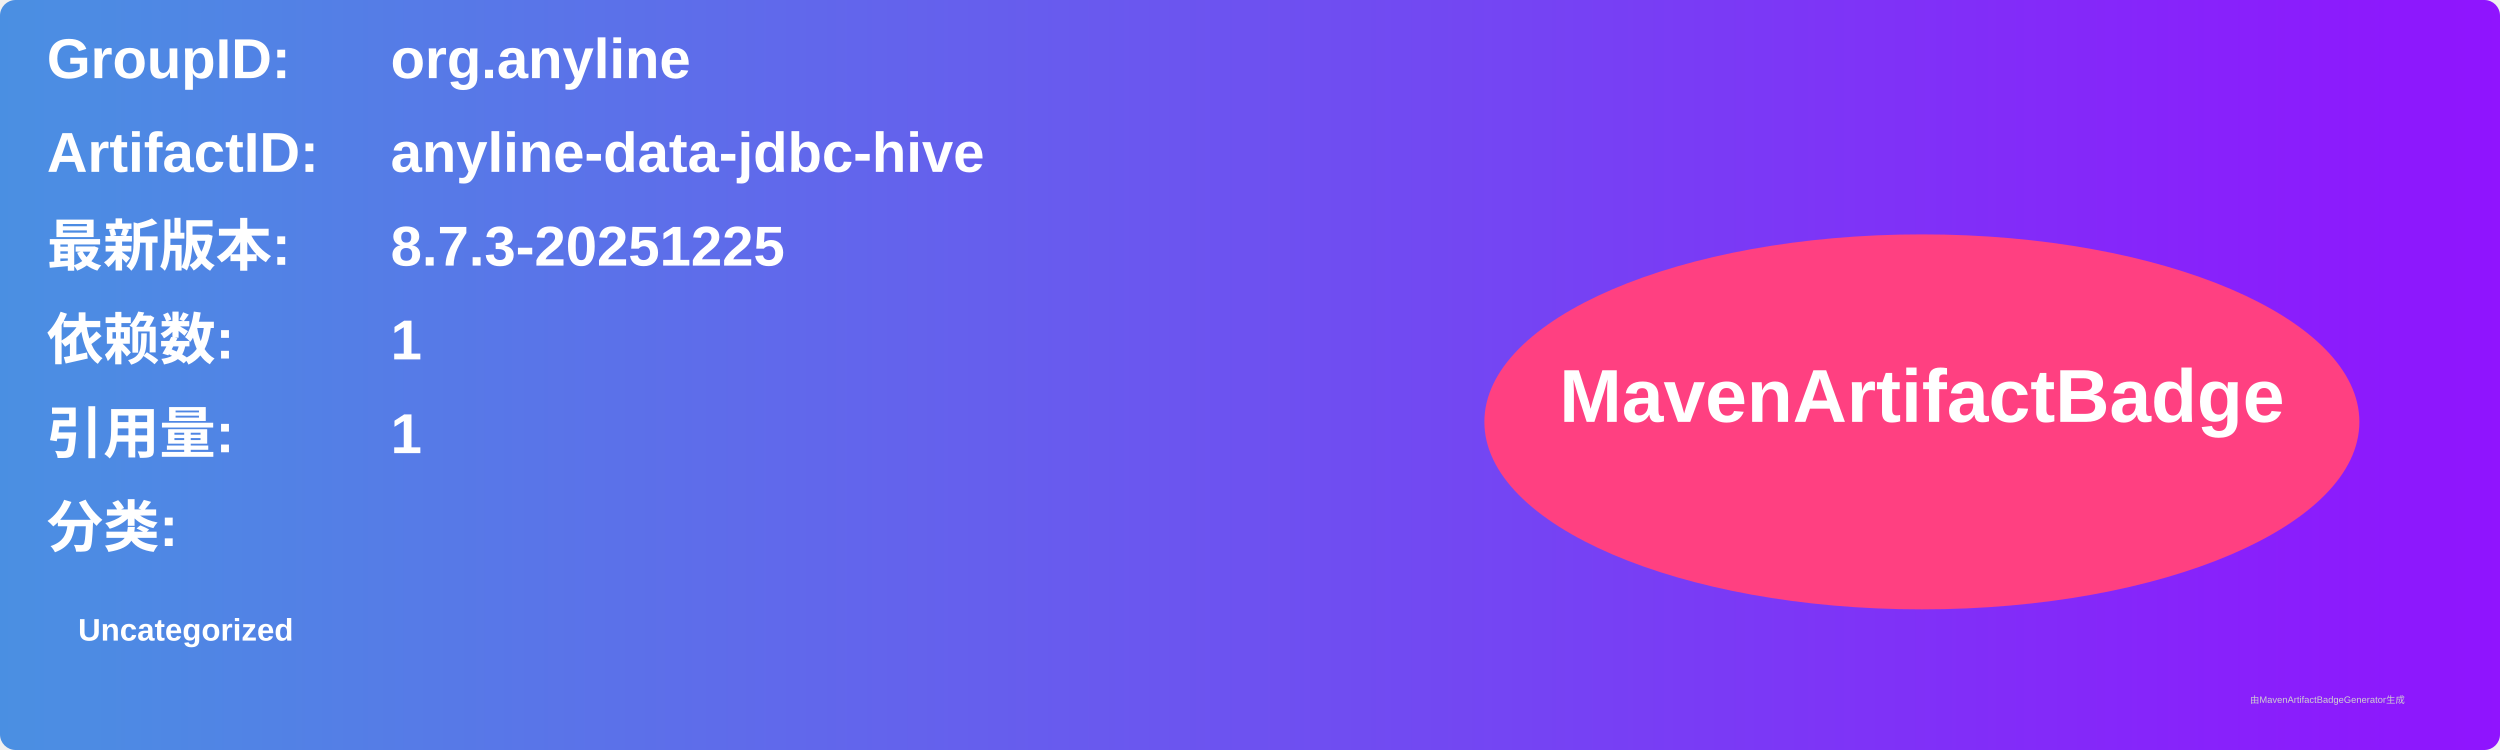
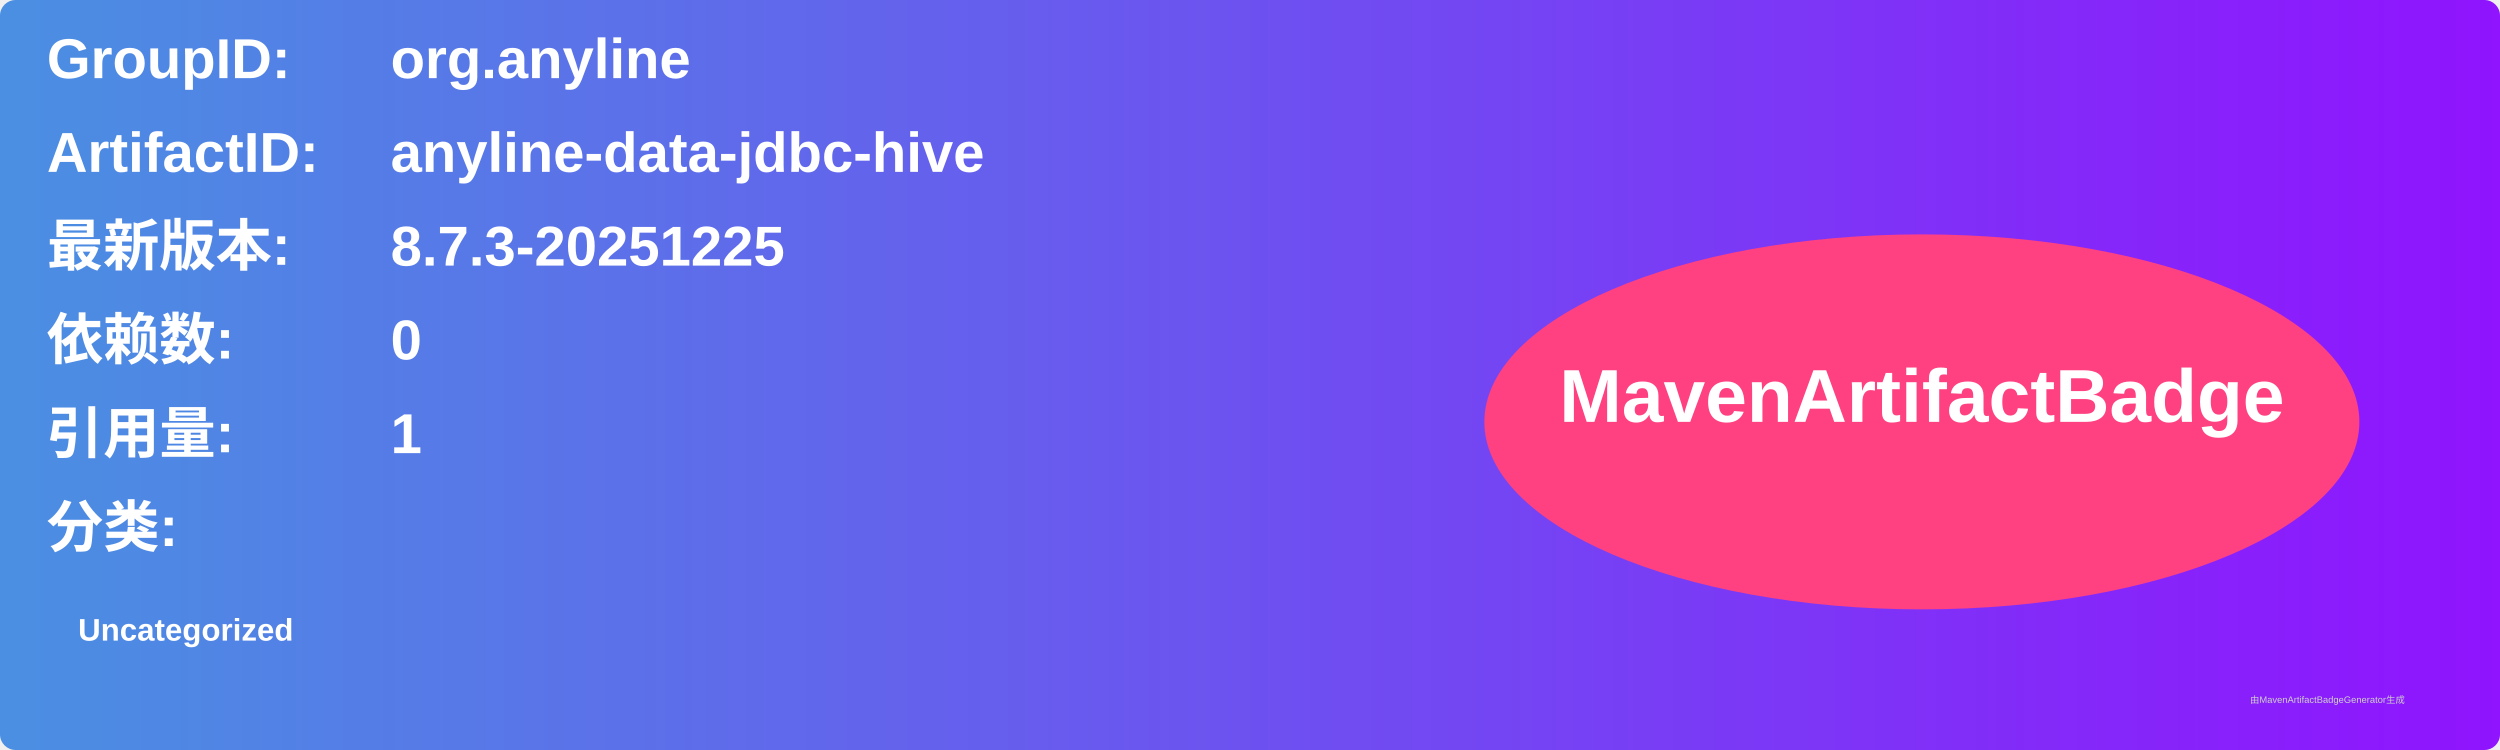
<svg xmlns="http://www.w3.org/2000/svg" width="800" height="240" viewBox="0 0 800 240">
  <linearGradient id="grad" x1="0%" y1="0%" x2="100%" y2="0%">
    <stop offset="0%" stop-color="#4a90e2" />
    <stop offset="100%" stop-color="#9013fe" />
  </linearGradient>
  <rect width="100%" height="100%" rx="5" ry="5" fill="url(#grad)" />
  <g transform="translate(15, 15)">
    <text x="0" y="10" font-family="Arial" font-size="18" fill="white" font-weight="bold" width="260">GroupID:</text>
    <text x="110" y="10" font-family="Arial" font-size="18" fill="white" font-weight="bold" width="460">org.anyline</text>
    <text x="0" y="40" font-family="Arial" font-size="18" fill="white" font-weight="bold" width="260">ArtifactID:</text>
    <text x="110" y="40" font-family="Arial" font-size="18" fill="white" font-weight="bold" width="460">anyline-data-jdbc-hive</text>
    <text x="0" y="70" font-family="Arial" font-size="18" fill="white" font-weight="bold">最新版本:</text>
    <text x="110" y="70" font-family="Arial" font-size="18" fill="white" font-weight="bold">
      <tspan font-weight="bold">8.7.3-20251225</tspan>
    </text>
    <text x="0" y="100" font-family="Arial" font-size="18" fill="white" font-weight="bold">依赖数: </text>
    <text x="110" y="100" font-family="Arial" font-size="18" fill="white">
-       <tspan font-weight="bold">1</tspan>
+       <tspan font-weight="bold">0</tspan>
    </text>
    <text x="0" y="130" font-family="Arial" font-size="18" fill="white" font-weight="bold">引用量: </text>
    <text x="110" y="130" font-family="Arial" font-size="18" fill="white">
      <tspan font-weight="bold">1</tspan>
    </text>
    <text x="0" y="160" font-family="Arial" font-size="18" fill="white" font-weight="bold">分类:</text>
    <text x="10" y="190" font-family="Arial" font-size="10" fill="white">
      <tspan font-weight="bold">Uncategorized</tspan>
    </text>
    <ellipse cx="600" cy="120" rx="140" ry="60" fill="#ff4081" />
    <text x="600" y="120" text-anchor="middle" font-family="Arial" font-size="24" fill="white" font-weight="bold">MavenArtifactBadge</text>
  </g>
  <text x="720" y="225" font-family="Arial" font-size="3" fill="#d0d0d0">由MavenArtifactBadgeGenerator生成</text>
</svg>
